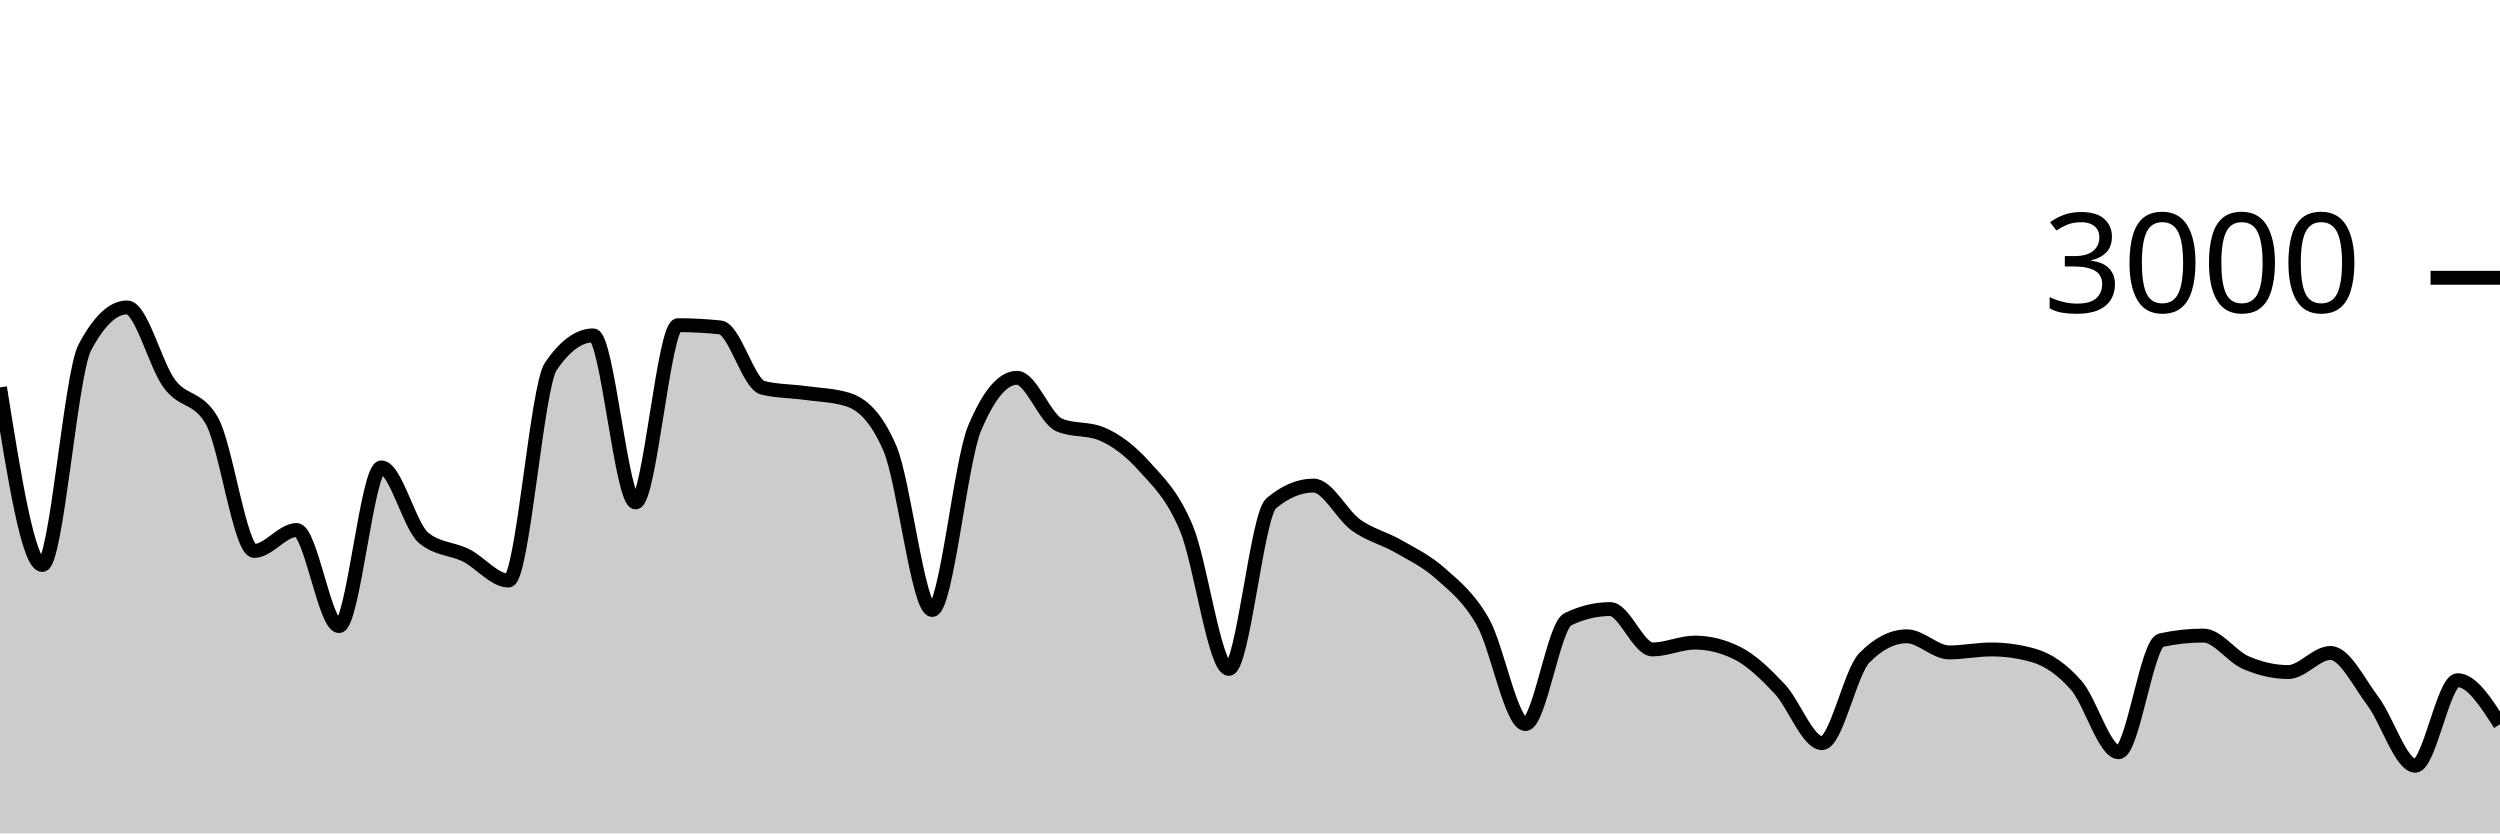
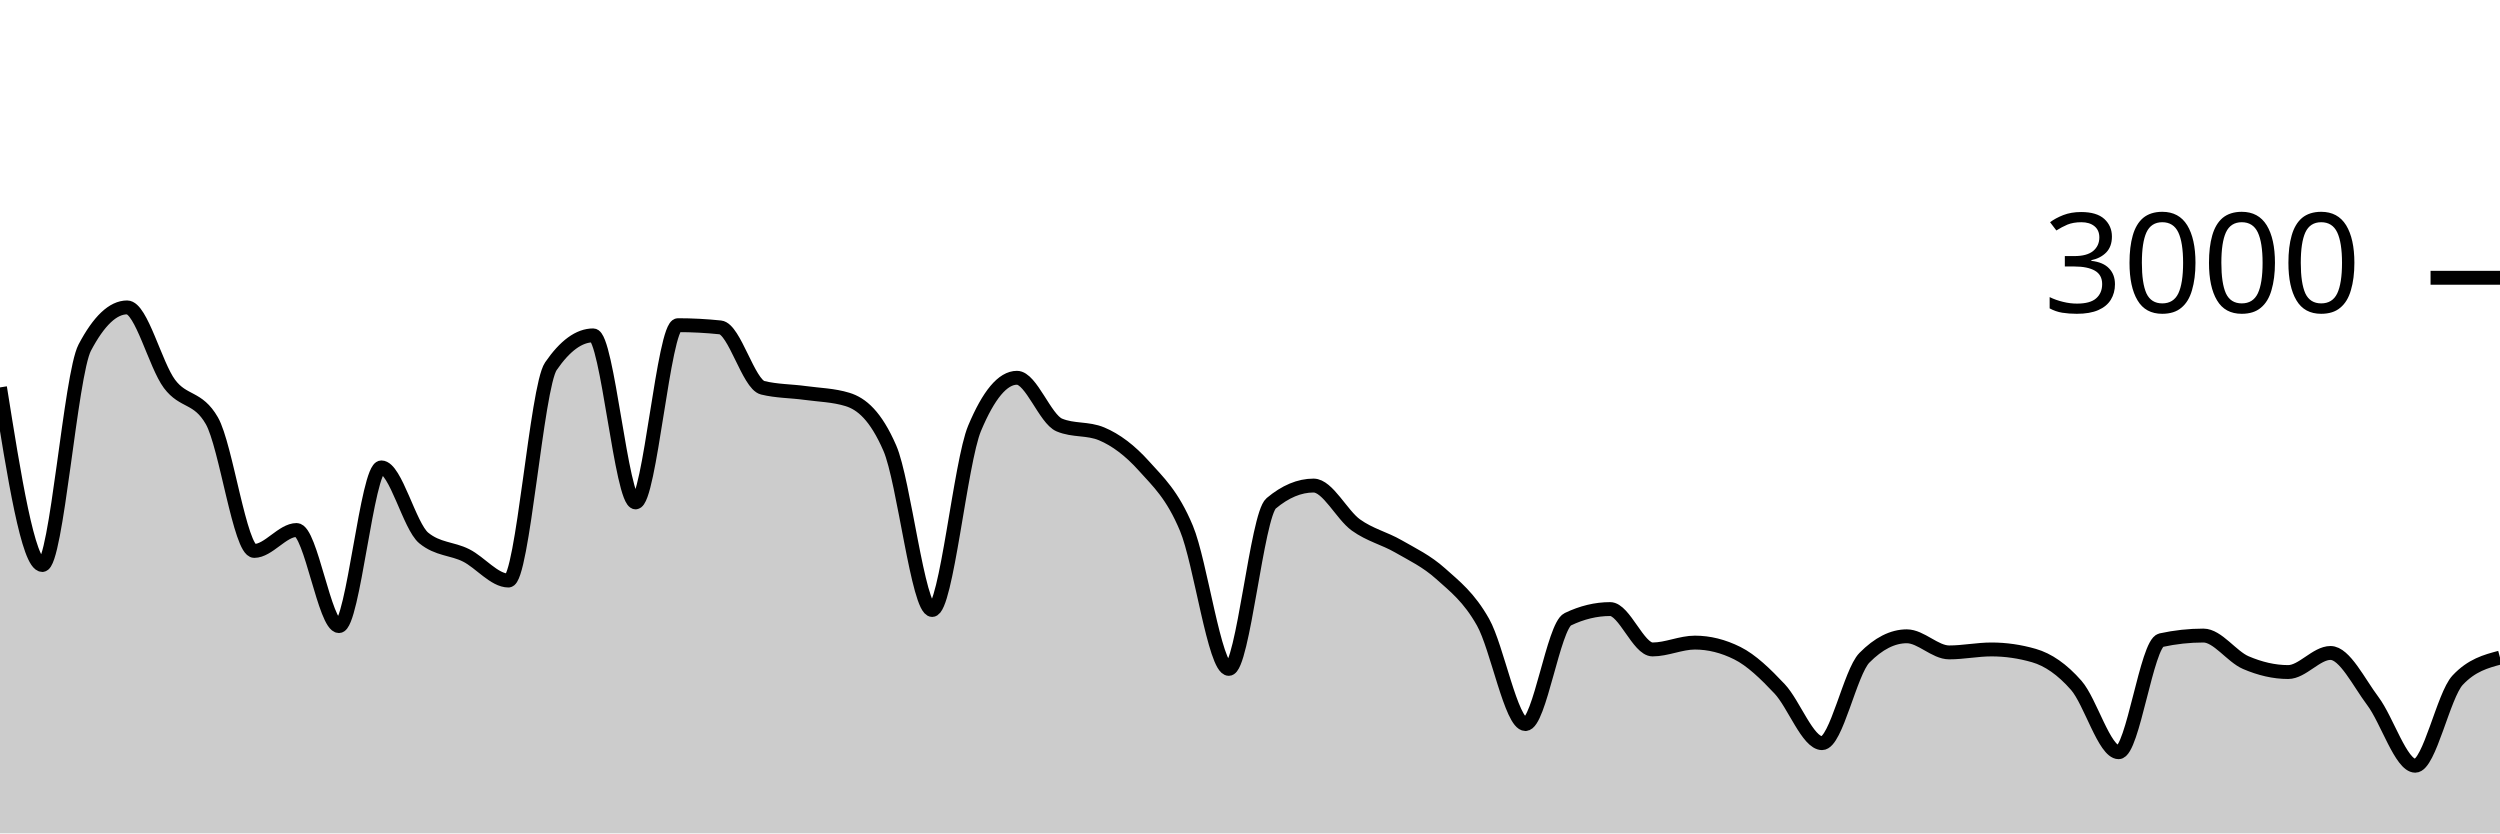
<svg xmlns="http://www.w3.org/2000/svg" viewBox="0 0 180 60">
  <g transform="translate(0,20)">
-     <path class="area" fill="rgba(0, 0, 0, 0.2)" d="M0,7.893C1.017,14.287,2.034,20.68,3.051,20.68C4.068,20.68,5.085,6.956,6.102,5.027C7.119,3.098,8.136,2.133,9.153,2.133C10.169,2.133,11.186,6.28,12.203,7.64C13.22,9,14.237,8.524,15.254,10.293C16.271,12.062,17.288,19.667,18.305,19.667C19.322,19.667,20.339,18.16,21.356,18.16C22.373,18.16,23.39,25.08,24.407,25.08C25.424,25.08,26.441,13.653,27.458,13.653C28.475,13.653,29.492,17.898,30.508,18.733C31.525,19.569,32.542,19.476,33.559,19.987C34.576,20.498,35.593,21.8,36.61,21.8C37.627,21.8,38.644,7.858,39.661,6.373C40.678,4.889,41.695,4.147,42.712,4.147C43.729,4.147,44.746,16.173,45.763,16.173C46.78,16.173,47.797,3.413,48.814,3.413C49.831,3.413,50.847,3.467,51.864,3.573C52.881,3.68,53.898,7.671,54.915,7.92C55.932,8.169,56.949,8.153,57.966,8.293C58.983,8.433,60,8.449,61.017,8.76C62.034,9.071,63.051,9.929,64.068,12.267C65.085,14.604,66.102,23.92,67.119,23.92C68.136,23.92,69.153,13.267,70.169,10.84C71.186,8.413,72.203,7.2,73.22,7.2C74.237,7.2,75.254,10.173,76.271,10.6C77.288,11.027,78.305,10.813,79.322,11.24C80.339,11.667,81.356,12.427,82.373,13.56C83.39,14.693,84.407,15.607,85.424,18.04C86.441,20.473,87.458,28.16,88.475,28.16C89.492,28.16,90.508,17.093,91.525,16.24C92.542,15.387,93.559,14.96,94.576,14.96C95.593,14.96,96.61,17.071,97.627,17.8C98.644,18.529,99.661,18.749,100.678,19.333C101.695,19.918,102.712,20.396,103.729,21.307C104.746,22.218,105.763,22.996,106.78,24.8C107.797,26.604,108.814,32.133,109.831,32.133C110.847,32.133,111.864,25.076,112.881,24.587C113.898,24.098,114.915,23.853,115.932,23.853C116.949,23.853,117.966,26.76,118.983,26.76C120,26.76,121.017,26.267,122.034,26.267C123.051,26.267,124.068,26.52,125.085,27.027C126.102,27.533,127.119,28.52,128.136,29.6C129.153,30.68,130.169,33.507,131.186,33.507C132.203,33.507,133.22,28.391,134.237,27.36C135.254,26.329,136.271,25.813,137.288,25.813C138.305,25.813,139.322,26.973,140.339,26.973C141.356,26.973,142.373,26.76,143.39,26.76C144.407,26.76,145.424,26.907,146.441,27.2C147.458,27.493,148.475,28.187,149.492,29.347C150.508,30.507,151.525,34.16,152.542,34.16C153.559,34.16,154.576,26.316,155.593,26.093C156.61,25.871,157.627,25.76,158.644,25.76C159.661,25.76,160.678,27.269,161.695,27.707C162.712,28.144,163.729,28.387,164.746,28.387C165.763,28.387,166.78,27.013,167.797,27.013C168.814,27.013,169.831,29.127,170.847,30.48C171.864,31.833,172.881,35.133,173.898,35.133C174.915,35.133,175.932,28.973,176.949,28.973C177.966,28.973,178.983,30.56,180,32.147L180,40C178.983,40,177.966,40,176.949,40C175.932,40,174.915,40,173.898,40C172.881,40,171.864,40,170.847,40C169.831,40,168.814,40,167.797,40C166.78,40,165.763,40,164.746,40C163.729,40,162.712,40,161.695,40C160.678,40,159.661,40,158.644,40C157.627,40,156.61,40,155.593,40C154.576,40,153.559,40,152.542,40C151.525,40,150.508,40,149.492,40C148.475,40,147.458,40,146.441,40C145.424,40,144.407,40,143.39,40C142.373,40,141.356,40,140.339,40C139.322,40,138.305,40,137.288,40C136.271,40,135.254,40,134.237,40C133.22,40,132.203,40,131.186,40C130.169,40,129.153,40,128.136,40C127.119,40,126.102,40,125.085,40C124.068,40,123.051,40,122.034,40C121.017,40,120,40,118.983,40C117.966,40,116.949,40,115.932,40C114.915,40,113.898,40,112.881,40C111.864,40,110.847,40,109.831,40C108.814,40,107.797,40,106.78,40C105.763,40,104.746,40,103.729,40C102.712,40,101.695,40,100.678,40C99.661,40,98.644,40,97.627,40C96.61,40,95.593,40,94.576,40C93.559,40,92.542,40,91.525,40C90.508,40,89.492,40,88.475,40C87.458,40,86.441,40,85.424,40C84.407,40,83.39,40,82.373,40C81.356,40,80.339,40,79.322,40C78.305,40,77.288,40,76.271,40C75.254,40,74.237,40,73.22,40C72.203,40,71.186,40,70.169,40C69.153,40,68.136,40,67.119,40C66.102,40,65.085,40,64.068,40C63.051,40,62.034,40,61.017,40C60,40,58.983,40,57.966,40C56.949,40,55.932,40,54.915,40C53.898,40,52.881,40,51.864,40C50.847,40,49.831,40,48.814,40C47.797,40,46.78,40,45.763,40C44.746,40,43.729,40,42.712,40C41.695,40,40.678,40,39.661,40C38.644,40,37.627,40,36.61,40C35.593,40,34.576,40,33.559,40C32.542,40,31.525,40,30.508,40C29.492,40,28.475,40,27.458,40C26.441,40,25.424,40,24.407,40C23.39,40,22.373,40,21.356,40C20.339,40,19.322,40,18.305,40C17.288,40,16.271,40,15.254,40C14.237,40,13.22,40,12.203,40C11.186,40,10.169,40,9.153,40C8.136,40,7.119,40,6.102,40C5.085,40,4.068,40,3.051,40C2.034,40,1.017,40,0,40Z" />
-     <path class="line" stroke="black" fill="none" d="M0,7.893C1.017,14.287,2.034,20.68,3.051,20.68C4.068,20.68,5.085,6.956,6.102,5.027C7.119,3.098,8.136,2.133,9.153,2.133C10.169,2.133,11.186,6.28,12.203,7.64C13.22,9,14.237,8.524,15.254,10.293C16.271,12.062,17.288,19.667,18.305,19.667C19.322,19.667,20.339,18.16,21.356,18.16C22.373,18.16,23.39,25.08,24.407,25.08C25.424,25.08,26.441,13.653,27.458,13.653C28.475,13.653,29.492,17.898,30.508,18.733C31.525,19.569,32.542,19.476,33.559,19.987C34.576,20.498,35.593,21.8,36.61,21.8C37.627,21.8,38.644,7.858,39.661,6.373C40.678,4.889,41.695,4.147,42.712,4.147C43.729,4.147,44.746,16.173,45.763,16.173C46.78,16.173,47.797,3.413,48.814,3.413C49.831,3.413,50.847,3.467,51.864,3.573C52.881,3.68,53.898,7.671,54.915,7.92C55.932,8.169,56.949,8.153,57.966,8.293C58.983,8.433,60,8.449,61.017,8.76C62.034,9.071,63.051,9.929,64.068,12.267C65.085,14.604,66.102,23.92,67.119,23.92C68.136,23.92,69.153,13.267,70.169,10.84C71.186,8.413,72.203,7.2,73.22,7.2C74.237,7.2,75.254,10.173,76.271,10.6C77.288,11.027,78.305,10.813,79.322,11.24C80.339,11.667,81.356,12.427,82.373,13.56C83.39,14.693,84.407,15.607,85.424,18.04C86.441,20.473,87.458,28.16,88.475,28.16C89.492,28.16,90.508,17.093,91.525,16.24C92.542,15.387,93.559,14.96,94.576,14.96C95.593,14.96,96.61,17.071,97.627,17.8C98.644,18.529,99.661,18.749,100.678,19.333C101.695,19.918,102.712,20.396,103.729,21.307C104.746,22.218,105.763,22.996,106.78,24.8C107.797,26.604,108.814,32.133,109.831,32.133C110.847,32.133,111.864,25.076,112.881,24.587C113.898,24.098,114.915,23.853,115.932,23.853C116.949,23.853,117.966,26.76,118.983,26.76C120,26.76,121.017,26.267,122.034,26.267C123.051,26.267,124.068,26.52,125.085,27.027C126.102,27.533,127.119,28.52,128.136,29.6C129.153,30.68,130.169,33.507,131.186,33.507C132.203,33.507,133.22,28.391,134.237,27.36C135.254,26.329,136.271,25.813,137.288,25.813C138.305,25.813,139.322,26.973,140.339,26.973C141.356,26.973,142.373,26.76,143.39,26.76C144.407,26.76,145.424,26.907,146.441,27.2C147.458,27.493,148.475,28.187,149.492,29.347C150.508,30.507,151.525,34.16,152.542,34.16C153.559,34.16,154.576,26.316,155.593,26.093C156.61,25.871,157.627,25.76,158.644,25.76C159.661,25.76,160.678,27.269,161.695,27.707C162.712,28.144,163.729,28.387,164.746,28.387C165.763,28.387,166.78,27.013,167.797,27.013C168.814,27.013,169.831,29.127,170.847,30.48C171.864,31.833,172.881,35.133,173.898,35.133C174.915,35.133,175.932,28.973,176.949,28.973C177.966,28.973,178.983,30.56,180,32.147" />
+     <path class="area" fill="rgba(0, 0, 0, 0.2)" d="M0,7.893C1.017,14.287,2.034,20.68,3.051,20.68C4.068,20.68,5.085,6.956,6.102,5.027C7.119,3.098,8.136,2.133,9.153,2.133C10.169,2.133,11.186,6.28,12.203,7.64C13.22,9,14.237,8.524,15.254,10.293C16.271,12.062,17.288,19.667,18.305,19.667C19.322,19.667,20.339,18.16,21.356,18.16C22.373,18.16,23.39,25.08,24.407,25.08C25.424,25.08,26.441,13.653,27.458,13.653C28.475,13.653,29.492,17.898,30.508,18.733C31.525,19.569,32.542,19.476,33.559,19.987C34.576,20.498,35.593,21.8,36.61,21.8C37.627,21.8,38.644,7.858,39.661,6.373C40.678,4.889,41.695,4.147,42.712,4.147C43.729,4.147,44.746,16.173,45.763,16.173C46.78,16.173,47.797,3.413,48.814,3.413C49.831,3.413,50.847,3.467,51.864,3.573C52.881,3.68,53.898,7.671,54.915,7.92C55.932,8.169,56.949,8.153,57.966,8.293C58.983,8.433,60,8.449,61.017,8.76C62.034,9.071,63.051,9.929,64.068,12.267C65.085,14.604,66.102,23.92,67.119,23.92C68.136,23.92,69.153,13.267,70.169,10.84C71.186,8.413,72.203,7.2,73.22,7.2C74.237,7.2,75.254,10.173,76.271,10.6C77.288,11.027,78.305,10.813,79.322,11.24C80.339,11.667,81.356,12.427,82.373,13.56C83.39,14.693,84.407,15.607,85.424,18.04C86.441,20.473,87.458,28.16,88.475,28.16C89.492,28.16,90.508,17.093,91.525,16.24C92.542,15.387,93.559,14.96,94.576,14.96C95.593,14.96,96.61,17.071,97.627,17.8C98.644,18.529,99.661,18.749,100.678,19.333C101.695,19.918,102.712,20.396,103.729,21.307C104.746,22.218,105.763,22.996,106.78,24.8C107.797,26.604,108.814,32.133,109.831,32.133C110.847,32.133,111.864,25.076,112.881,24.587C113.898,24.098,114.915,23.853,115.932,23.853C116.949,23.853,117.966,26.76,118.983,26.76C120,26.76,121.017,26.267,122.034,26.267C123.051,26.267,124.068,26.52,125.085,27.027C126.102,27.533,127.119,28.52,128.136,29.6C129.153,30.68,130.169,33.507,131.186,33.507C132.203,33.507,133.22,28.391,134.237,27.36C135.254,26.329,136.271,25.813,137.288,25.813C138.305,25.813,139.322,26.973,140.339,26.973C141.356,26.973,142.373,26.76,143.39,26.76C144.407,26.76,145.424,26.907,146.441,27.2C147.458,27.493,148.475,28.187,149.492,29.347C150.508,30.507,151.525,34.16,152.542,34.16C153.559,34.16,154.576,26.316,155.593,26.093C156.61,25.871,157.627,25.76,158.644,25.76C159.661,25.76,160.678,27.269,161.695,27.707C162.712,28.144,163.729,28.387,164.746,28.387C165.763,28.387,166.78,27.013,167.797,27.013C168.814,27.013,169.831,29.127,170.847,30.48C171.864,31.833,172.881,35.133,173.898,35.133C174.915,35.133,175.932,30.058,176.949,28.973C177.966,27.889,178.983,27.618,180,27.347L180,40C178.983,40,177.966,40,176.949,40C175.932,40,174.915,40,173.898,40C172.881,40,171.864,40,170.847,40C169.831,40,168.814,40,167.797,40C166.78,40,165.763,40,164.746,40C163.729,40,162.712,40,161.695,40C160.678,40,159.661,40,158.644,40C157.627,40,156.61,40,155.593,40C154.576,40,153.559,40,152.542,40C151.525,40,150.508,40,149.492,40C148.475,40,147.458,40,146.441,40C145.424,40,144.407,40,143.39,40C142.373,40,141.356,40,140.339,40C139.322,40,138.305,40,137.288,40C136.271,40,135.254,40,134.237,40C133.22,40,132.203,40,131.186,40C130.169,40,129.153,40,128.136,40C127.119,40,126.102,40,125.085,40C124.068,40,123.051,40,122.034,40C121.017,40,120,40,118.983,40C117.966,40,116.949,40,115.932,40C114.915,40,113.898,40,112.881,40C111.864,40,110.847,40,109.831,40C108.814,40,107.797,40,106.78,40C105.763,40,104.746,40,103.729,40C102.712,40,101.695,40,100.678,40C99.661,40,98.644,40,97.627,40C96.61,40,95.593,40,94.576,40C93.559,40,92.542,40,91.525,40C90.508,40,89.492,40,88.475,40C87.458,40,86.441,40,85.424,40C84.407,40,83.39,40,82.373,40C81.356,40,80.339,40,79.322,40C78.305,40,77.288,40,76.271,40C75.254,40,74.237,40,73.22,40C72.203,40,71.186,40,70.169,40C69.153,40,68.136,40,67.119,40C66.102,40,65.085,40,64.068,40C63.051,40,62.034,40,61.017,40C60,40,58.983,40,57.966,40C56.949,40,55.932,40,54.915,40C53.898,40,52.881,40,51.864,40C50.847,40,49.831,40,48.814,40C47.797,40,46.78,40,45.763,40C44.746,40,43.729,40,42.712,40C41.695,40,40.678,40,39.661,40C38.644,40,37.627,40,36.61,40C35.593,40,34.576,40,33.559,40C32.542,40,31.525,40,30.508,40C29.492,40,28.475,40,27.458,40C26.441,40,25.424,40,24.407,40C23.39,40,22.373,40,21.356,40C20.339,40,19.322,40,18.305,40C17.288,40,16.271,40,15.254,40C14.237,40,13.22,40,12.203,40C11.186,40,10.169,40,9.153,40C8.136,40,7.119,40,6.102,40C5.085,40,4.068,40,3.051,40C2.034,40,1.017,40,0,40Z" />
+     <path class="line" stroke="black" fill="none" d="M0,7.893C1.017,14.287,2.034,20.68,3.051,20.68C4.068,20.68,5.085,6.956,6.102,5.027C7.119,3.098,8.136,2.133,9.153,2.133C10.169,2.133,11.186,6.28,12.203,7.64C13.22,9,14.237,8.524,15.254,10.293C16.271,12.062,17.288,19.667,18.305,19.667C19.322,19.667,20.339,18.16,21.356,18.16C22.373,18.16,23.39,25.08,24.407,25.08C25.424,25.08,26.441,13.653,27.458,13.653C28.475,13.653,29.492,17.898,30.508,18.733C31.525,19.569,32.542,19.476,33.559,19.987C34.576,20.498,35.593,21.8,36.61,21.8C37.627,21.8,38.644,7.858,39.661,6.373C40.678,4.889,41.695,4.147,42.712,4.147C43.729,4.147,44.746,16.173,45.763,16.173C46.78,16.173,47.797,3.413,48.814,3.413C49.831,3.413,50.847,3.467,51.864,3.573C52.881,3.68,53.898,7.671,54.915,7.92C55.932,8.169,56.949,8.153,57.966,8.293C58.983,8.433,60,8.449,61.017,8.76C62.034,9.071,63.051,9.929,64.068,12.267C65.085,14.604,66.102,23.92,67.119,23.92C68.136,23.92,69.153,13.267,70.169,10.84C71.186,8.413,72.203,7.2,73.22,7.2C74.237,7.2,75.254,10.173,76.271,10.6C77.288,11.027,78.305,10.813,79.322,11.24C80.339,11.667,81.356,12.427,82.373,13.56C83.39,14.693,84.407,15.607,85.424,18.04C86.441,20.473,87.458,28.16,88.475,28.16C89.492,28.16,90.508,17.093,91.525,16.24C92.542,15.387,93.559,14.96,94.576,14.96C95.593,14.96,96.61,17.071,97.627,17.8C98.644,18.529,99.661,18.749,100.678,19.333C101.695,19.918,102.712,20.396,103.729,21.307C104.746,22.218,105.763,22.996,106.78,24.8C107.797,26.604,108.814,32.133,109.831,32.133C110.847,32.133,111.864,25.076,112.881,24.587C113.898,24.098,114.915,23.853,115.932,23.853C116.949,23.853,117.966,26.76,118.983,26.76C120,26.76,121.017,26.267,122.034,26.267C123.051,26.267,124.068,26.52,125.085,27.027C126.102,27.533,127.119,28.52,128.136,29.6C129.153,30.68,130.169,33.507,131.186,33.507C132.203,33.507,133.22,28.391,134.237,27.36C135.254,26.329,136.271,25.813,137.288,25.813C138.305,25.813,139.322,26.973,140.339,26.973C141.356,26.973,142.373,26.76,143.39,26.76C144.407,26.76,145.424,26.907,146.441,27.2C147.458,27.493,148.475,28.187,149.492,29.347C150.508,30.507,151.525,34.16,152.542,34.16C153.559,34.16,154.576,26.316,155.593,26.093C156.61,25.871,157.627,25.76,158.644,25.76C159.661,25.76,160.678,27.269,161.695,27.707C162.712,28.144,163.729,28.387,164.746,28.387C165.763,28.387,166.78,27.013,167.797,27.013C168.814,27.013,169.831,29.127,170.847,30.48C171.864,31.833,172.881,35.133,173.898,35.133C174.915,35.133,175.932,30.058,176.949,28.973C177.966,27.889,178.983,27.618,180,27.347" />
    <path class="axis-ceiling" stroke-width="1" stroke="black" fill="none" d="M175,0L180,0" />
    <text class="axis-ceiling-label" font-family="sans-serif" text-anchor="end" font-size="10px" x="170" y="2.5">3000</text>
  </g>
</svg>
